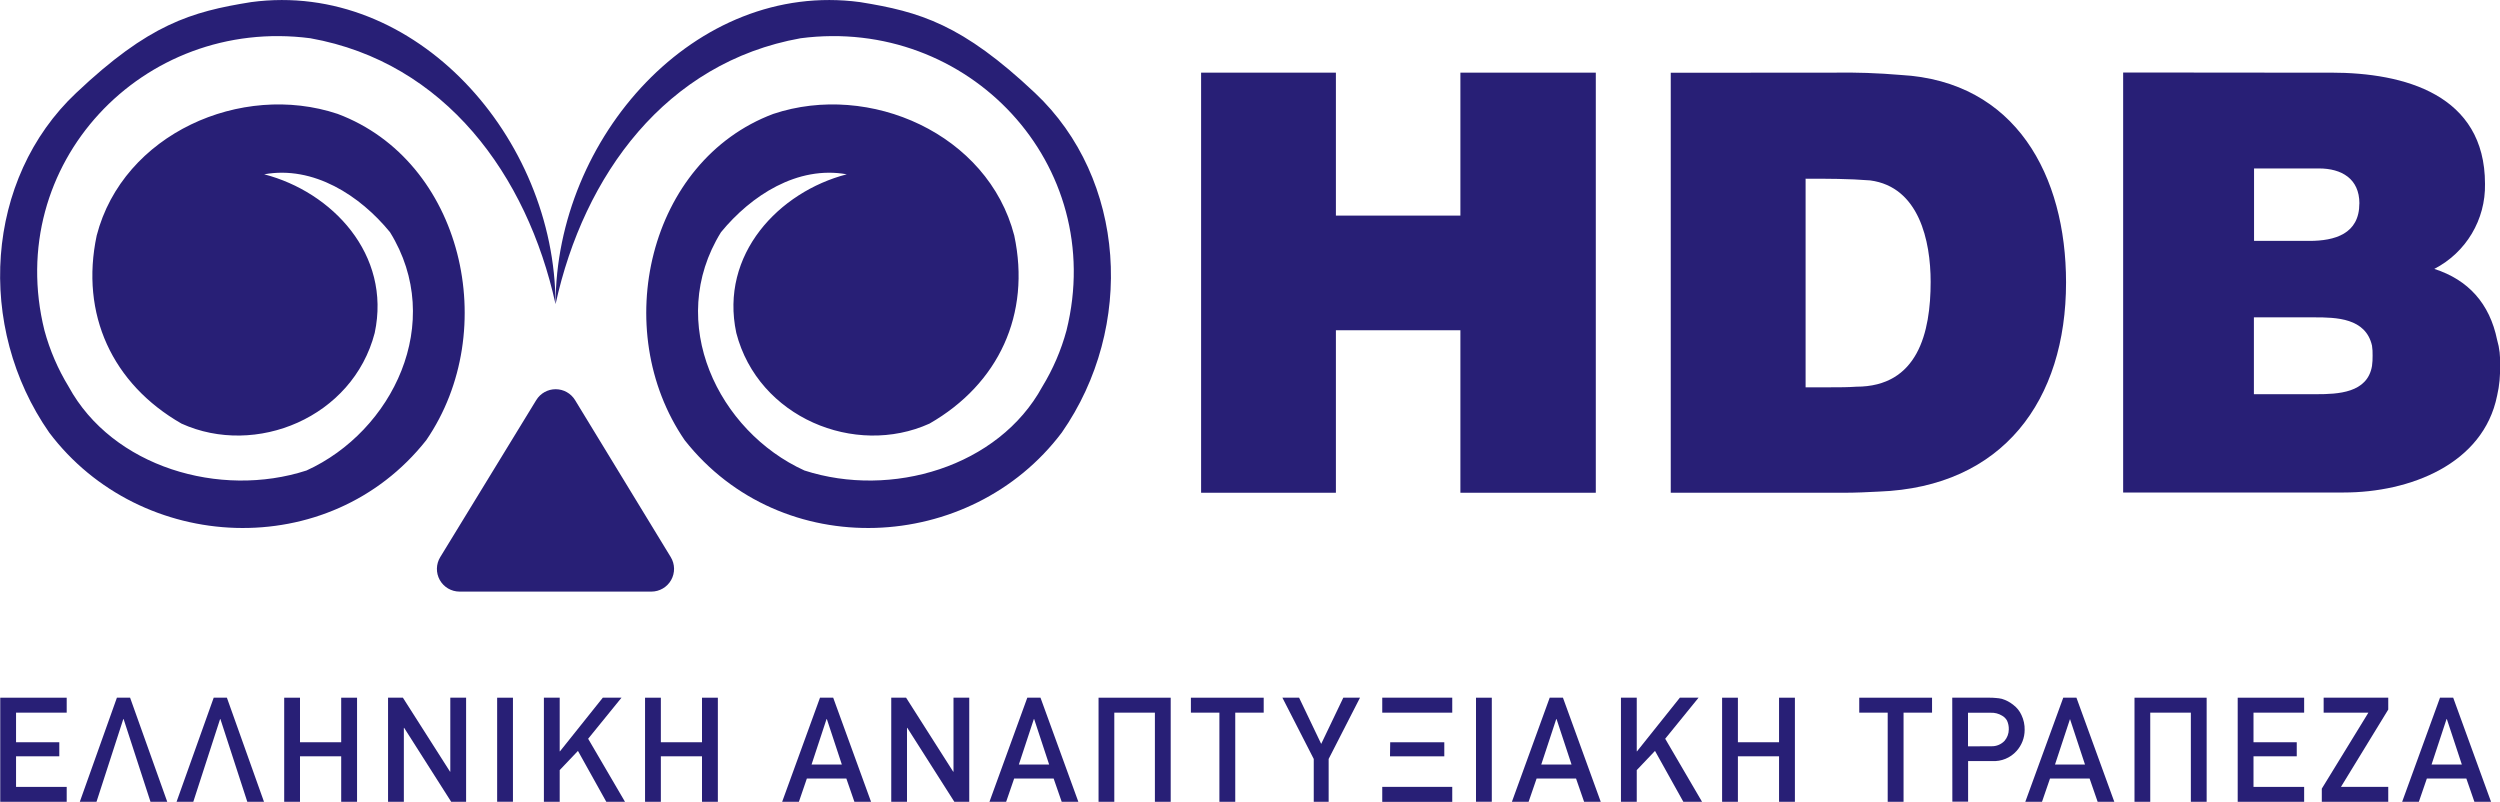
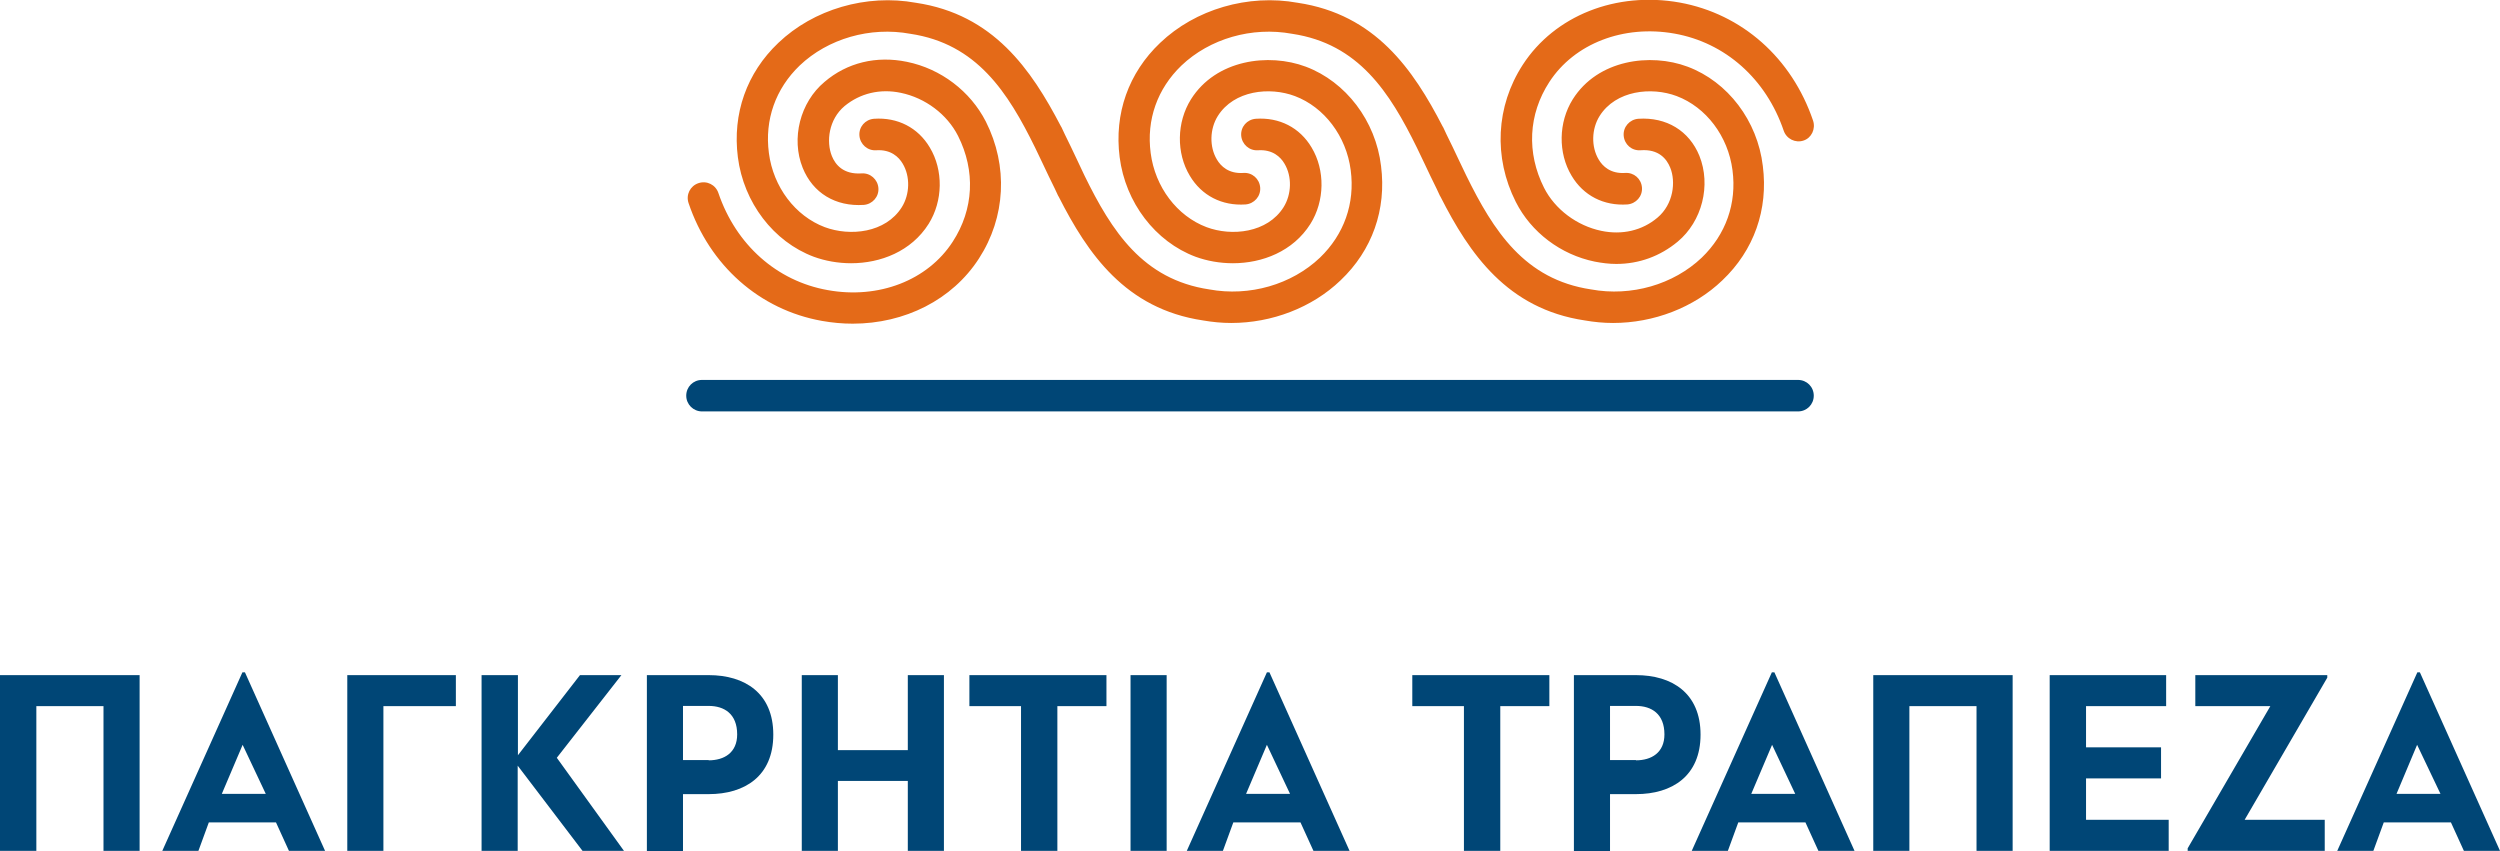
- <svg xmlns="http://www.w3.org/2000/svg" viewBox="0 0 500 160.36">
-   <g id="Layer_2" data-name="Layer 2">
-     <g id="Layer_1-2" data-name="Layer 1">
-       <path d="M8.89,66.09C.65,32.87,28.54,3.28,62.07,7.65,89,12.47,105.42,35,111.1,60.8,111.05,27.58,83.15-4,50.23.42c-12.06,1.93-20.47,4.43-35,18.17C-3,35.76-4.9,65.36,9.84,86.51c18.26,24.24,56,26.1,75.41,1.53C100.37,66,92.53,32.16,67.53,22.78c-19.27-6.44-42.92,4-48.19,24.32C16,62.84,22.46,76.79,36.3,84.72c14.85,6.74,34.25-1.22,38.64-18.13,3.36-15.74-8.57-28.22-22.1-31.73C62.69,33.08,72,39.09,78,46.44c11.19,18.07.49,39.84-16.7,47.66C44,99.71,22.49,93.41,13.72,77.32A43.31,43.31,0,0,1,8.89,66.09" fill="#281f76" />
-       <path d="M213.3,66.09c8.24-33.22-19.66-62.81-53.18-58.44-26.91,4.82-43.35,27.32-49,53.15C111.14,27.58,139-4,172,.42,184,2.35,192.43,4.85,207,18.59c18.24,17.17,20.09,46.77,5.36,67.92-18.26,24.24-56.05,26.1-75.42,1.53C121.82,66,129.66,32.16,154.66,22.78c19.27-6.44,42.93,4,48.19,24.32,3.36,15.74-3.12,29.69-16.95,37.62C171,91.46,151.64,83.5,147.26,66.59c-3.36-15.74,8.55-28.22,22.09-31.73-9.85-1.78-19.12,4.23-25.15,11.58-11.2,18.07-.5,39.84,16.69,47.66,17.34,5.61,38.82-.69,47.58-16.78a43.31,43.31,0,0,0,4.83-11.23" fill="#281f76" />
-       <path d="M91.91,118.32h38.37a4.54,4.54,0,0,0,3.87-6.9L115,80a4.55,4.55,0,0,0-7.74,0L88.05,111.42a4.53,4.53,0,0,0,3.86,6.9" fill="#281f76" />
-       <polygon points="267.18 14.53 267.18 43.12 292.08 43.12 292.08 14.53 319.16 14.53 319.16 98.55 292.08 98.55 292.08 66.05 267.18 66.05 267.18 98.55 240.22 98.55 240.22 14.53 267.18 14.53" fill="#281f76" />
-       <path d="M366.65,14.53a131.89,131.89,0,0,1,13.48.46c23.06,1.27,33.08,20.17,33.08,41.49,0,23.52-12.56,40.92-37.46,41.84-2.3.12-4.6.23-7,.23H334.15v-84Zm19.48,41.84c0-8.19-2.31-19-12.1-20.29-4.27-.34-8.65-.34-12.91-.34V77.46h5.07c1.73,0,3.34,0,5.07-.12,12.33,0,14.87-10.83,14.87-21" fill="#281f76" />
-       <path d="M456.09,14.53h10.14c14.64,0,30.77,4.38,30.77,22.25a18.71,18.71,0,0,1-10.14,17c6.8,2.19,11.07,6.92,12.56,14.18a15,15,0,0,1,.58,5.07,23,23,0,0,1-.58,6.11c-2.76,13.72-17.51,19.36-30.65,19.36H424.63v-84Zm15.79,26.16c0-4.95-3.57-7-8.07-7h-13V48.18h11.06c5.07,0,10-1.38,10-7.49m2.53,32.51a13.75,13.75,0,0,0,.12-2.08,11.05,11.05,0,0,0-.12-2c-1.26-5.53-7.14-5.65-11.52-5.65h-12.1V78.84h12.45c4.37,0,10.25-.23,11.17-5.64" fill="#281f76" />
-       <polygon points="0.05 139.54 13.34 139.54 13.34 142.53 3.21 142.53 3.21 148.45 11.86 148.45 11.86 151.26 3.21 151.26 3.21 157.38 13.34 157.38 13.34 160.36 0.05 160.36 0.05 139.54" fill="#281f76" />
-       <polygon points="23.38 139.54 26.02 139.54 33.45 160.36 30.1 160.36 24.72 143.81 24.66 143.81 19.3 160.36 15.96 160.36 23.38 139.54" fill="#281f76" />
-       <polygon points="42.74 139.54 45.38 139.54 52.8 160.36 49.46 160.36 44.08 143.81 44.02 143.81 38.66 160.36 35.31 160.36 42.74 139.54" fill="#281f76" />
-       <polygon points="56.84 139.54 60 139.54 60 148.45 68.24 148.45 68.24 139.54 71.41 139.54 71.41 160.36 68.24 160.36 68.24 151.26 60 151.26 60 160.36 56.84 160.36 56.84 139.54" fill="#281f76" />
-       <polygon points="77.61 139.54 80.58 139.54 90.01 154.34 90.06 154.34 90.06 139.54 93.22 139.54 93.22 160.36 90.24 160.36 80.83 145.57 80.77 145.57 80.77 160.36 77.61 160.36 77.61 139.54" fill="#281f76" />
-       <rect x="99.43" y="139.54" width="3.16" height="20.81" fill="#281f76" />
-       <polygon points="108.78 139.54 111.94 139.54 111.94 150.27 111.99 150.27 120.56 139.54 124.3 139.54 117.63 147.75 125 160.36 121.26 160.36 115.59 150.18 111.94 154.02 111.94 160.36 108.78 160.36 108.78 139.54" fill="#281f76" />
-       <polygon points="129.01 139.54 132.17 139.54 132.17 148.45 140.4 148.45 140.4 139.54 143.57 139.54 143.57 160.36 140.4 160.36 140.4 151.26 132.17 151.26 132.17 160.36 129.01 160.36 129.01 139.54" fill="#281f76" />
-       <path d="M164,139.54h2.64l7.57,20.82h-3.33l-1.61-4.65h-7.9l-1.59,4.65h-3.35Zm4.37,13.37-3-9.1h-.06l-3,9.1Z" fill="#281f76" />
-       <polygon points="178.25 139.54 181.22 139.54 190.64 154.34 190.7 154.34 190.7 139.54 193.85 139.54 193.85 160.36 190.87 160.36 181.46 145.57 181.4 145.57 181.4 160.36 178.25 160.36 178.25 139.54" fill="#281f76" />
-       <path d="M205.46,139.54h2.64l7.57,20.82h-3.33l-1.61-4.65h-7.9l-1.6,4.65h-3.34Zm4.37,13.37-3-9.1h-.06l-3,9.1Z" fill="#281f76" />
-       <polygon points="219.71 139.54 234.14 139.54 234.14 160.36 230.98 160.36 230.98 142.53 222.86 142.53 222.86 160.36 219.71 160.36 219.71 139.54" fill="#281f76" />
-       <polygon points="243.88 142.53 238.18 142.53 238.18 139.54 252.74 139.54 252.74 142.53 247.05 142.53 247.05 160.36 243.88 160.36 243.88 142.53" fill="#281f76" />
-       <polygon points="262.75 151.79 256.48 139.54 259.82 139.54 264.24 148.78 268.66 139.54 272 139.54 265.73 151.79 265.73 160.36 262.75 160.36 262.75 151.79" fill="#281f76" />
-       <path d="M276.45,139.54h14v3h-14Zm0,17.84h14v3h-14Zm1.59-8.93h10.82v2.81H278Z" fill="#281f76" />
-       <rect x="295.2" y="139.54" width="3.16" height="20.81" fill="#281f76" />
-       <path d="M309.94,139.54h2.65l7.56,20.82h-3.33l-1.61-4.65h-7.89l-1.6,4.65h-3.34Zm4.37,13.37-3-9.1h-.06l-3,9.1Z" fill="#281f76" />
-       <polygon points="324.19 139.54 327.35 139.54 327.35 150.27 327.4 150.27 335.97 139.54 339.71 139.54 333.04 147.75 340.41 160.36 336.67 160.36 331 150.18 327.35 154.02 327.35 160.36 324.19 160.36 324.19 139.54" fill="#281f76" />
-       <polygon points="344.42 139.54 347.58 139.54 347.58 148.45 355.81 148.45 355.81 139.54 358.98 139.54 358.98 160.36 355.81 160.36 355.81 151.26 347.58 151.26 347.58 160.36 344.42 160.36 344.42 139.54" fill="#281f76" />
-       <polygon points="377.54 142.53 371.85 142.53 371.85 139.54 386.41 139.54 386.41 142.53 380.71 142.53 380.71 160.36 377.54 160.36 377.54 142.53" fill="#281f76" />
-       <path d="M390.45,139.54H398a11.61,11.61,0,0,1,1.2.06c.39,0,.78.1,1.18.17a6.7,6.7,0,0,1,2.31,1.23,5.21,5.21,0,0,1,1.6,2,6.55,6.55,0,0,1,.64,3,6.3,6.3,0,0,1-1.63,4.21,6.06,6.06,0,0,1-4.88,2h-4.8v8.13h-3.15Zm7.82,9.71a3.47,3.47,0,0,0,2.64-1.08,3.55,3.55,0,0,0,.85-2.29,4,4,0,0,0-.35-1.75,2.57,2.57,0,0,0-1-1,4,4,0,0,0-2.25-.58H393.6v6.72Z" fill="#281f76" />
-       <path d="M412.65,139.54h2.64l7.57,20.82h-3.33l-1.61-4.65H410l-1.6,4.65h-3.34ZM417,152.91l-3-9.1H414l-3,9.1Z" fill="#281f76" />
-       <polygon points="426.9 139.54 441.33 139.54 441.33 160.36 438.17 160.36 438.17 142.53 430.05 142.53 430.05 160.36 426.9 160.36 426.9 139.54" fill="#281f76" />
-       <polygon points="447.54 139.54 460.83 139.54 460.83 142.53 450.7 142.53 450.7 148.45 459.35 148.45 459.35 151.26 450.7 151.26 450.7 157.38 460.83 157.38 460.83 160.36 447.54 160.36 447.54 139.54" fill="#281f76" />
-       <polygon points="464.36 157.73 473.68 142.53 464.73 142.53 464.73 139.54 477.65 139.54 477.65 141.91 468.19 157.38 477.65 157.38 477.65 160.36 464.36 160.36 464.36 157.73" fill="#281f76" />
-       <path d="M488,139.54h2.64l7.57,20.82h-3.33l-1.61-4.65h-7.9l-1.6,4.65h-3.34Zm4.37,13.37-3-9.1h-.06l-3,9.1Z" fill="#281f76" />
-     </g>
-   </g>
+ <svg xmlns="http://www.w3.org/2000/svg" id="Layer_1" x="0px" y="0px" width="1079.8px" height="367.5px" viewBox="0 0 1079.8 367.5" style="enable-background:new 0 0 1079.8 367.5;" xml:space="preserve">
+   <style type="text/css">
+ 	.st0{fill:#004676;}
+ 	.st1{fill:#E46A18;}
+ </style>
+   <path class="st0" d="M60.3,291.6v75.9H44.7V305h-29v62.5H0v-75.9H60.3z M95.8,342.9h19l-10-21.2L95.8,342.9z M140.4,367.5h-15.6  l-5.6-12.3h-29l-4.5,12.3H70.1l34.6-77.1h1.1L140.4,367.5z M150,367.5h15.6V305h31.3v-13.4H150V367.5z M251.6,367.5h17.9l-29-40.2  l27.9-35.7h-17.9l-26.8,34.6v-34.6H208v75.9h15.6v-36.8L251.6,367.5z M306.1,328.4c6.7,0,12.3-3.3,12.3-11.2  c0-8.9-5.6-12.3-12.3-12.3H295v23.4H306.1z M279.3,291.6h26.8c15.6,0,27.9,7.8,27.9,25.7c0,17.9-12.3,25.7-27.9,25.7H295v24.6h-15.6  V291.6z M346.3,367.5h15.6v-30.2h30.2v30.2h15.6v-75.9h-15.6v32.4h-30.2v-32.4h-15.6V367.5z M441.1,367.5h15.6V305h21.2v-13.4h-59.2  V305h22.3V367.5z M488.3,367.5h15.6v-75.9h-15.6V367.5z M538.2,342.9h19l-10-21.2L538.2,342.9z M582.9,367.5h-15.6l-5.6-12.3h-29  l-4.5,12.3h-15.6l34.6-77.1h1.1L582.9,367.5z M632.4,367.5h15.6V305h21.2v-13.4h-59.2V305h22.3V367.5z M706.6,328.4  c6.7,0,12.3-3.3,12.3-11.2c0-8.9-5.6-12.3-12.3-12.3h-11.2v23.4H706.6z M679.8,291.6h26.8c15.6,0,27.9,7.8,27.9,25.7  c0,17.9-12.3,25.7-27.9,25.7h-11.2v24.6h-15.6V291.6z M756.4,342.9h19l-10-21.2L756.4,342.9z M801,367.5h-15.6l-5.6-12.3h-29  l-4.5,12.3h-15.6l34.6-77.1h1.1L801,367.5z M809.1,291.6v75.9h15.6V305h29v62.5h15.6v-75.9H809.1z M885.3,367.5h51.4v-13.4h-35.7  v-17.9h32.4v-13.4h-32.4V305h34.6v-13.4h-50.3V367.5z M944.9,367.5h59.2v-13.4h-34.6l35.7-61.4v-1.1h-57V305h32.4l-35.7,61.4V367.5z   M1035.1,342.9h19l-10.1-21.2L1035.1,342.9z M1079.8,367.5h-15.6l-5.6-12.3h-29l-4.5,12.3h-15.6l34.6-77.1h1.1L1079.8,367.5z   M776.6,177.7c3.8,0,6.8-3,6.8-6.8s-3-6.8-6.8-6.8H303.2c-3.8,0-6.8,3-6.8,6.8s3.1,6.8,6.8,6.8H776.6" />
+   <path class="st1" d="M391.7,26.7c14.7,3,27.4,12.7,34.1,25.8c9.7,19.2,8.6,41.3-3,59.2c-11.5,17.8-32,28.1-54.5,28.1  c-4.4,0-8.8-0.4-13.3-1.2c-26.9-4.8-48.5-23.9-57.6-50.9c-1.2-3.6,0.7-7.4,4.3-8.6c3.6-1.2,7.4,0.7,8.6,4.3  c7.6,22.3,25.2,38,47.2,41.9c22,4,43.2-4.2,54-20.9c9.1-14,9.9-30.6,2.3-45.7c-4.7-9.3-14.1-16.4-24.7-18.6  c-9-1.9-17.6,0.2-24.3,5.7c-6.9,5.8-8,15.4-5.5,21.6c1.5,3.7,4.9,8,12.8,7.5c3.8-0.3,7,2.6,7.3,6.3c0.3,3.8-2.6,7-6.3,7.3  c-12.2,0.8-22-5.1-26.4-16c-5.1-12.7-1.1-28.3,9.4-37.1C365.9,27,378.6,24,391.7,26.7 M783.1,52.1c-9.2-27.1-30.7-46.1-57.6-51  c-27.4-4.9-54,5.6-67.8,26.9c-11.6,17.9-12.7,40-3,59.2c6.6,13.1,19.4,22.8,34.1,25.8c3.1,0.6,6.2,1,9.3,1c9.8,0,18.9-3.3,26.5-9.6  c10.6-8.8,14.5-24.4,9.4-37.1c-4.4-10.8-14.2-16.8-26.4-16c-3.7,0.3-6.6,3.5-6.3,7.3c0.3,3.8,3.5,6.6,7.3,6.3  c7.9-0.6,11.3,3.8,12.8,7.5c2.5,6.1,1.4,15.8-5.5,21.6c-6.6,5.6-15.3,7.6-24.3,5.7c-10.5-2.2-20-9.3-24.7-18.6  c-7.6-15.1-6.8-31.7,2.3-45.7c10.8-16.6,32-24.8,54-20.9c22,3.9,39.6,19.6,47.2,41.9c1.2,3.6,5.1,5.5,8.6,4.3  C782.4,59.6,784.3,55.7,783.1,52.1 M564,28.8c-16-6-38.8-3.1-49.6,14.1c-6.2,9.9-6.4,23.2-0.5,33c5.1,8.6,13.9,13.1,24.1,12.4  c3.7-0.3,6.6-3.5,6.3-7.3c-0.3-3.8-3.5-6.6-7.3-6.3c-6.3,0.4-9.7-2.9-11.4-5.8c-3.3-5.5-3.1-13.2,0.4-18.8  c7-11.1,22.4-12.7,33.3-8.6c12.7,4.8,22.2,17.3,24.1,32c1.9,14.4-2.9,27.8-13.3,37.8c-12.2,11.6-30.4,16.9-47.8,13.7  c-28.7-4.3-42.1-25.1-53.9-49.2c-1.1-2.3-2.2-4.6-3.3-7c-1.7-3.6-3.4-7.2-5.2-10.8c-0.5-1-0.9-2-1.4-3c-0.1-0.2-0.2-0.4-0.3-0.5  C445.4,30,429.1,6.2,395.6,1.2c-21.4-3.9-44.2,2.8-59.4,17.3c-13.7,13-19.9,30.6-17.5,49.4c2.5,19.6,15.4,36.5,32.8,43  c4.9,1.8,10.5,2.8,16.1,2.8c12.7,0,26-5.1,33.5-17c6.2-9.9,6.4-23.2,0.5-33c-5.1-8.6-13.9-13.1-24.1-12.4c-3.8,0.3-6.6,3.5-6.3,7.3  c0.3,3.7,3.5,6.6,7.3,6.3c6.3-0.4,9.7,2.9,11.4,5.8c3.3,5.5,3.1,13.2-0.4,18.8c-7,11.1-22.3,12.7-33.3,8.6  c-12.7-4.8-22.2-17.3-24.1-32c-1.9-14.4,2.9-27.8,13.3-37.8c12.2-11.6,30.4-16.9,47.8-13.7c28.7,4.3,42.1,25.2,53.9,49.2  c1.1,2.3,2.2,4.6,3.3,6.9c1.7,3.6,3.4,7.2,5.2,10.8c0.5,1,0.9,2,1.4,3c0.1,0.2,0.2,0.4,0.3,0.5c12.5,24.6,28.8,48.4,62.3,53.4  c4,0.7,8.1,1.1,12.2,1.1c17.5,0,34.9-6.6,47.2-18.4c13.7-13,19.9-30.6,17.5-49.4C594.2,52.2,581.3,35.3,564,28.8 M728.9,28.8  c-16-6-38.8-3.1-49.6,14.1c-6.2,9.9-6.4,23.2-0.5,33c5.1,8.6,13.9,13.1,24.1,12.4c3.7-0.3,6.6-3.5,6.3-7.3c-0.3-3.8-3.5-6.6-7.3-6.3  c-6.3,0.4-9.7-2.9-11.4-5.8c-3.3-5.5-3.1-13.2,0.4-18.8c7-11.1,22.4-12.7,33.3-8.6c12.7,4.8,22.2,17.3,24.1,32  c1.9,14.4-2.9,27.8-13.3,37.8c-12.2,11.6-30.4,16.9-47.8,13.7c-28.7-4.3-42.1-25.2-53.9-49.2c-1.1-2.3-2.2-4.6-3.3-6.9  c-1.7-3.6-3.4-7.2-5.2-10.8c-0.5-1-0.9-2-1.4-3c-0.1-0.2-0.2-0.4-0.3-0.5C610.4,30,594,6.2,560.5,1.2c-21.4-3.9-44.2,2.8-59.4,17.3  c-13.7,13-19.9,30.6-17.5,49.4c2.5,19.6,15.4,36.5,32.8,43c4.9,1.8,10.5,2.8,16.1,2.8c12.7,0,26-5.1,33.5-17  c6.2-9.9,6.4-23.2,0.5-33c-5.1-8.6-13.9-13.1-24.1-12.4c-3.8,0.3-6.6,3.5-6.3,7.3c0.3,3.7,3.5,6.6,7.3,6.3c6.3-0.4,9.7,2.9,11.4,5.8  c3.3,5.5,3.1,13.2-0.4,18.8c-7,11.1-22.4,12.7-33.3,8.6c-12.7-4.8-22.2-17.3-24.1-32c-1.9-14.4,2.9-27.8,13.3-37.8  c12.2-11.6,30.4-16.9,47.8-13.7c28.7,4.3,42.1,25.2,53.9,49.2c1.1,2.3,2.2,4.6,3.3,6.9c1.7,3.6,3.4,7.2,5.2,10.8c0.5,1,0.9,2,1.4,3  c0.1,0.2,0.2,0.4,0.3,0.5c12.5,24.6,28.8,48.4,62.3,53.4c4,0.7,8.1,1.1,12.2,1.1c17.5,0,34.9-6.6,47.2-18.4  c13.7-13,19.9-30.6,17.5-49.4C759.1,52.2,746.3,35.3,728.9,28.8" />
</svg>
